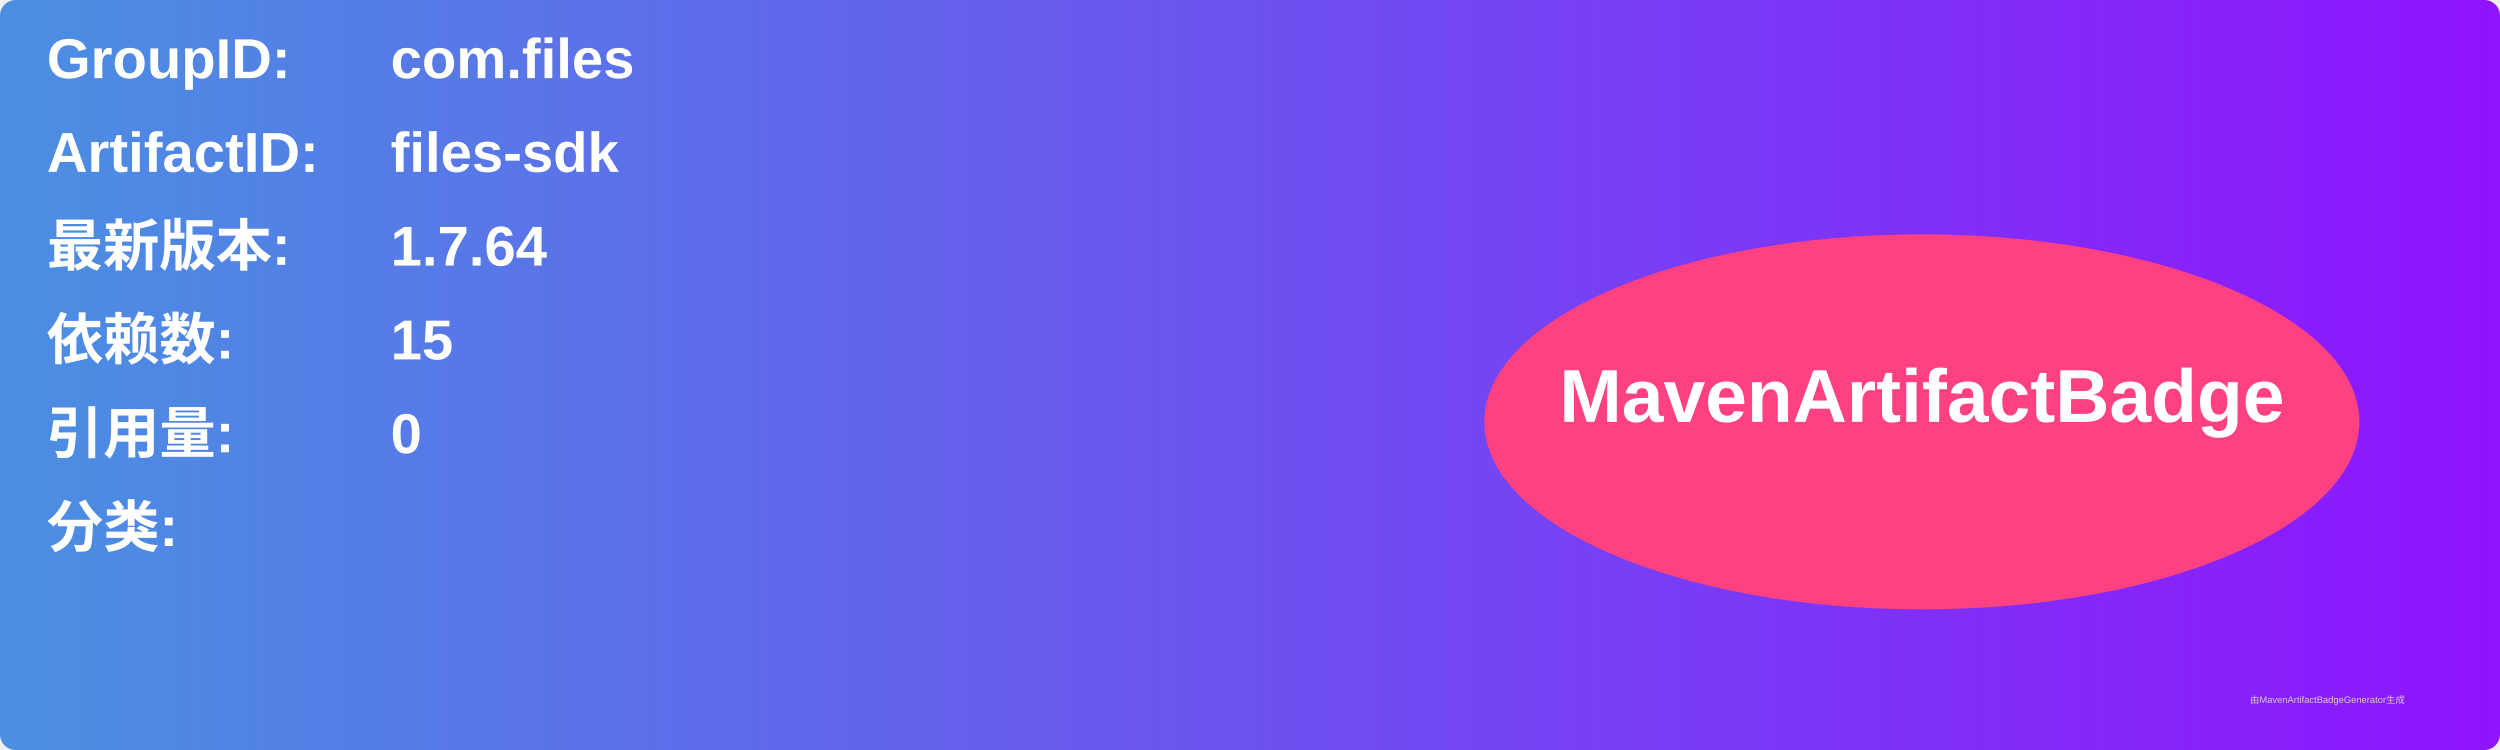
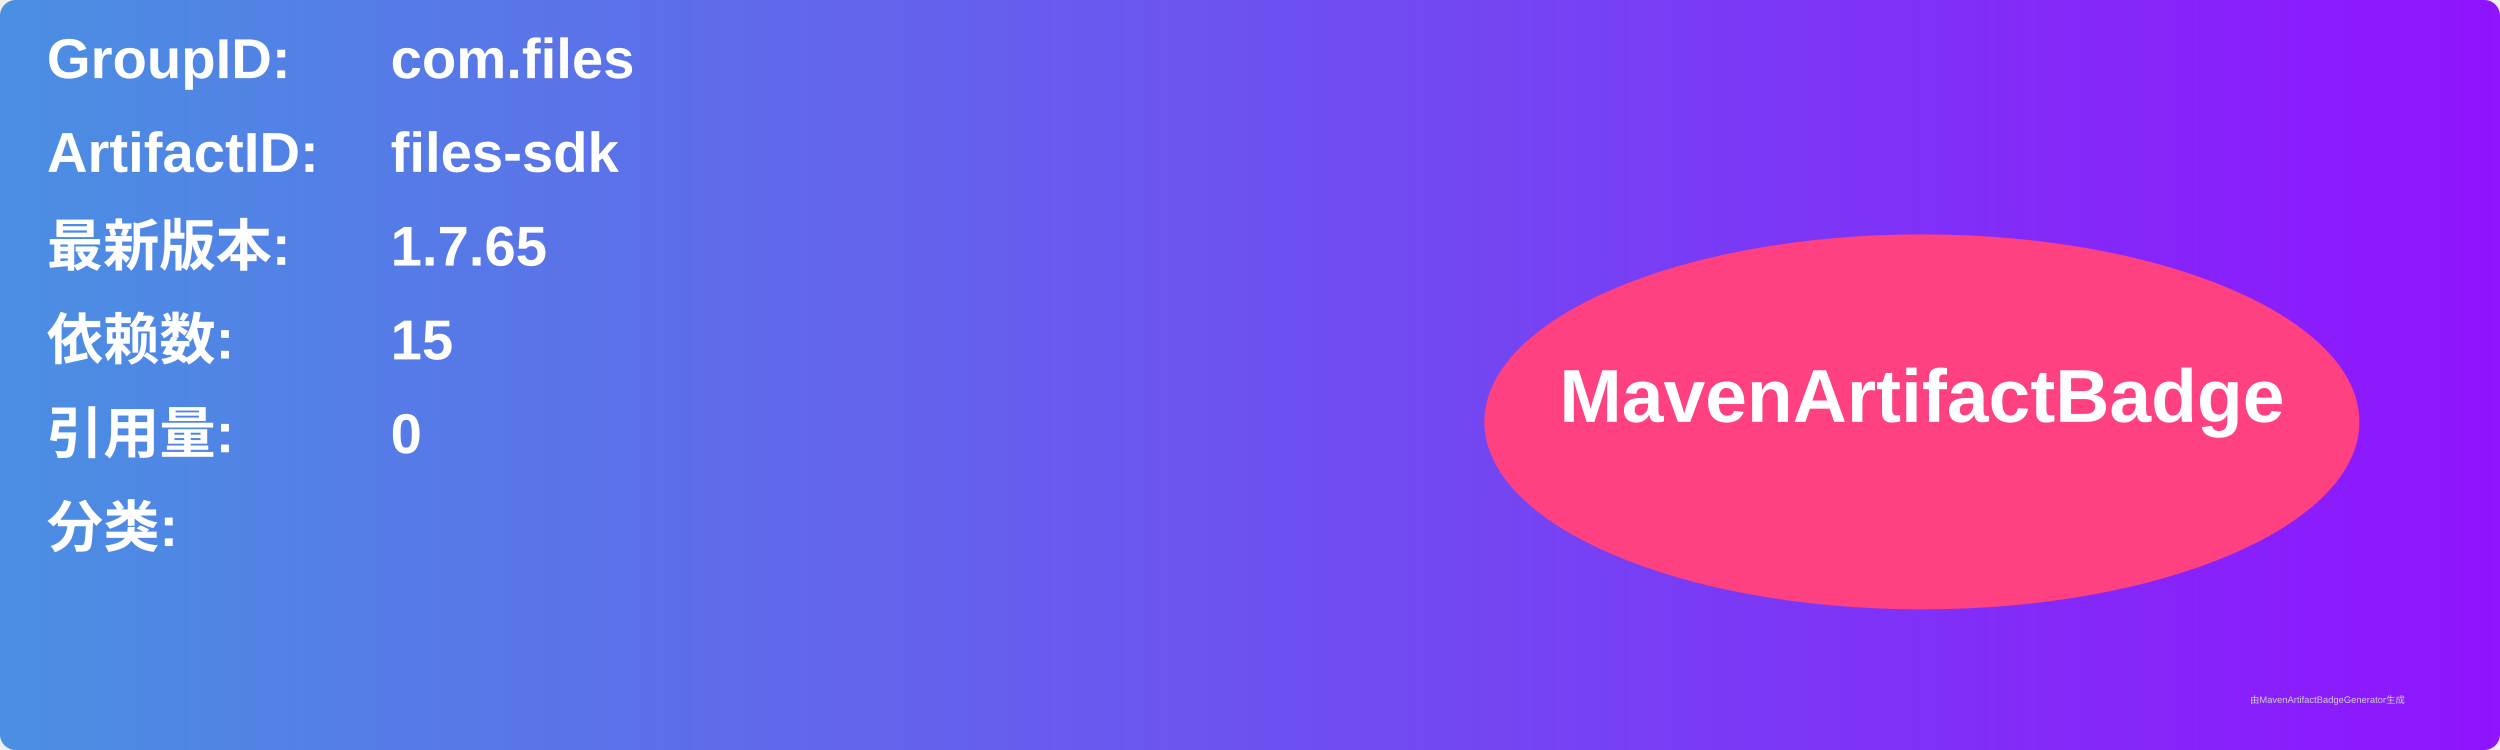
<svg xmlns="http://www.w3.org/2000/svg" width="800" height="240" viewBox="0 0 800 240">
  <linearGradient id="grad" x1="0%" y1="0%" x2="100%" y2="0%">
    <stop offset="0%" stop-color="#4a90e2" />
    <stop offset="100%" stop-color="#9013fe" />
  </linearGradient>
  <rect width="100%" height="100%" rx="5" ry="5" fill="url(#grad)" />
  <g transform="translate(15, 15)">
    <text x="0" y="10" font-family="Arial" font-size="18" fill="white" font-weight="bold" width="260">GroupID:</text>
    <text x="110" y="10" font-family="Arial" font-size="18" fill="white" font-weight="bold" width="460">com.files</text>
    <text x="0" y="40" font-family="Arial" font-size="18" fill="white" font-weight="bold" width="260">ArtifactID:</text>
    <text x="110" y="40" font-family="Arial" font-size="18" fill="white" font-weight="bold" width="460">files-sdk</text>
    <text x="0" y="70" font-family="Arial" font-size="18" fill="white" font-weight="bold">最新版本:</text>
    <text x="110" y="70" font-family="Arial" font-size="18" fill="white" font-weight="bold">
-       <tspan font-weight="bold">1.7.64</tspan>
+       <tspan font-weight="bold">1.7.65</tspan>
    </text>
    <text x="0" y="100" font-family="Arial" font-size="18" fill="white" font-weight="bold">依赖数: </text>
    <text x="110" y="100" font-family="Arial" font-size="18" fill="white">
      <tspan font-weight="bold">15</tspan>
    </text>
    <text x="0" y="130" font-family="Arial" font-size="18" fill="white" font-weight="bold">引用量: </text>
    <text x="110" y="130" font-family="Arial" font-size="18" fill="white">
      <tspan font-weight="bold">0</tspan>
    </text>
    <text x="0" y="160" font-family="Arial" font-size="18" fill="white" font-weight="bold">分类:</text>
    <text x="10" y="190" font-family="Arial" font-size="10" fill="white">
      <tspan font-weight="bold" />
    </text>
    <ellipse cx="600" cy="120" rx="140" ry="60" fill="#ff4081" />
    <text x="600" y="120" text-anchor="middle" font-family="Arial" font-size="24" fill="white" font-weight="bold">MavenArtifactBadge</text>
  </g>
  <text x="720" y="225" font-family="Arial" font-size="3" fill="#d0d0d0">由MavenArtifactBadgeGenerator生成</text>
</svg>
